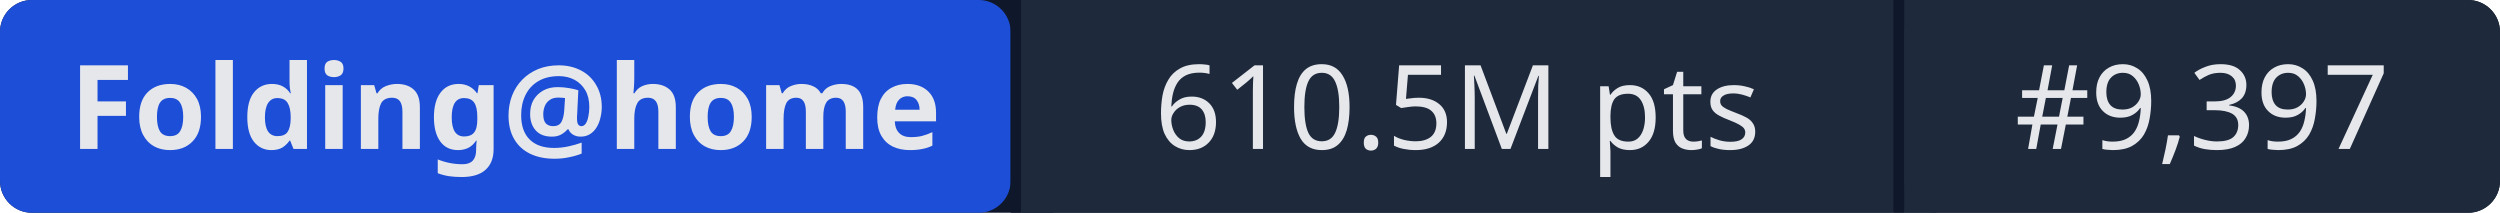
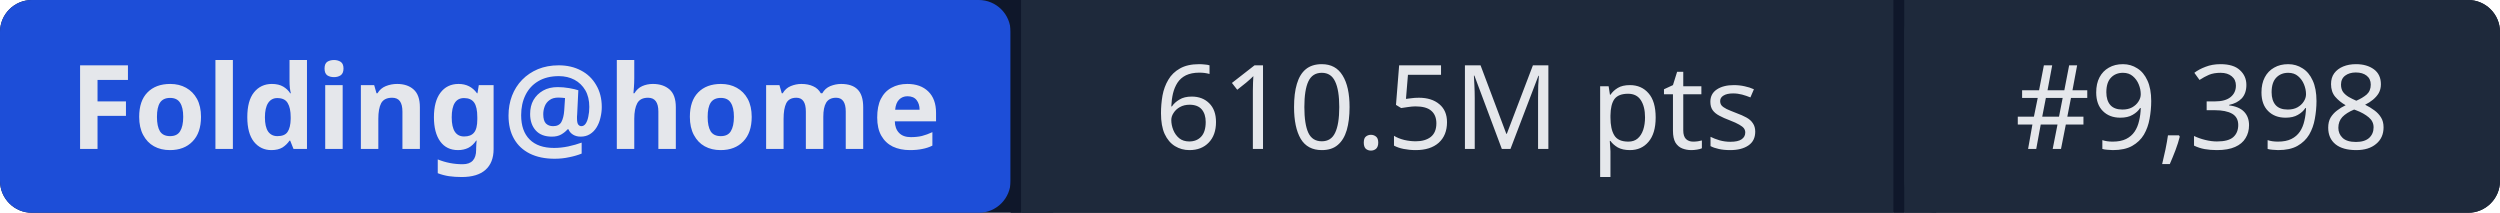
- <svg xmlns="http://www.w3.org/2000/svg" width="235" height="20" role="img" aria-label="Folding@home: 610.5M pts | #9,397">
+ <svg xmlns="http://www.w3.org/2000/svg" width="235" height="20" role="img" aria-label="Folding@home: 610.5M pts | #9,398">
  <rect width="235" height="20" rx="3" fill="#0f172a" />
  <rect x="0" width="95" height="20" rx="3" fill="#1d4ed8" />
  <rect x="95" width="1" height="20" fill="#0f172a" />
  <rect x="96" width="82" height="20" fill="#1e293b" />
  <rect x="178" width="1" height="20" fill="#0f172a" />
  <rect x="179" width="56" height="20" rx="3" fill="#1e293b" />
  <rect x="96" width="3" height="20" fill="#1e293b" />
  <rect x="179" width="3" height="20" fill="#1e293b" />
  <g fill="#e5e7eb" font-family="system-ui,sans-serif" font-size="11" text-anchor="middle">
    <text x="47.5" y="14" font-weight="600">Folding@home</text>
    <text x="137" y="14">610.5M pts</text>
-     <text x="207" y="14">#9,397</text>
+     <text x="207" y="14">#9,398</text>
  </g>
</svg>
